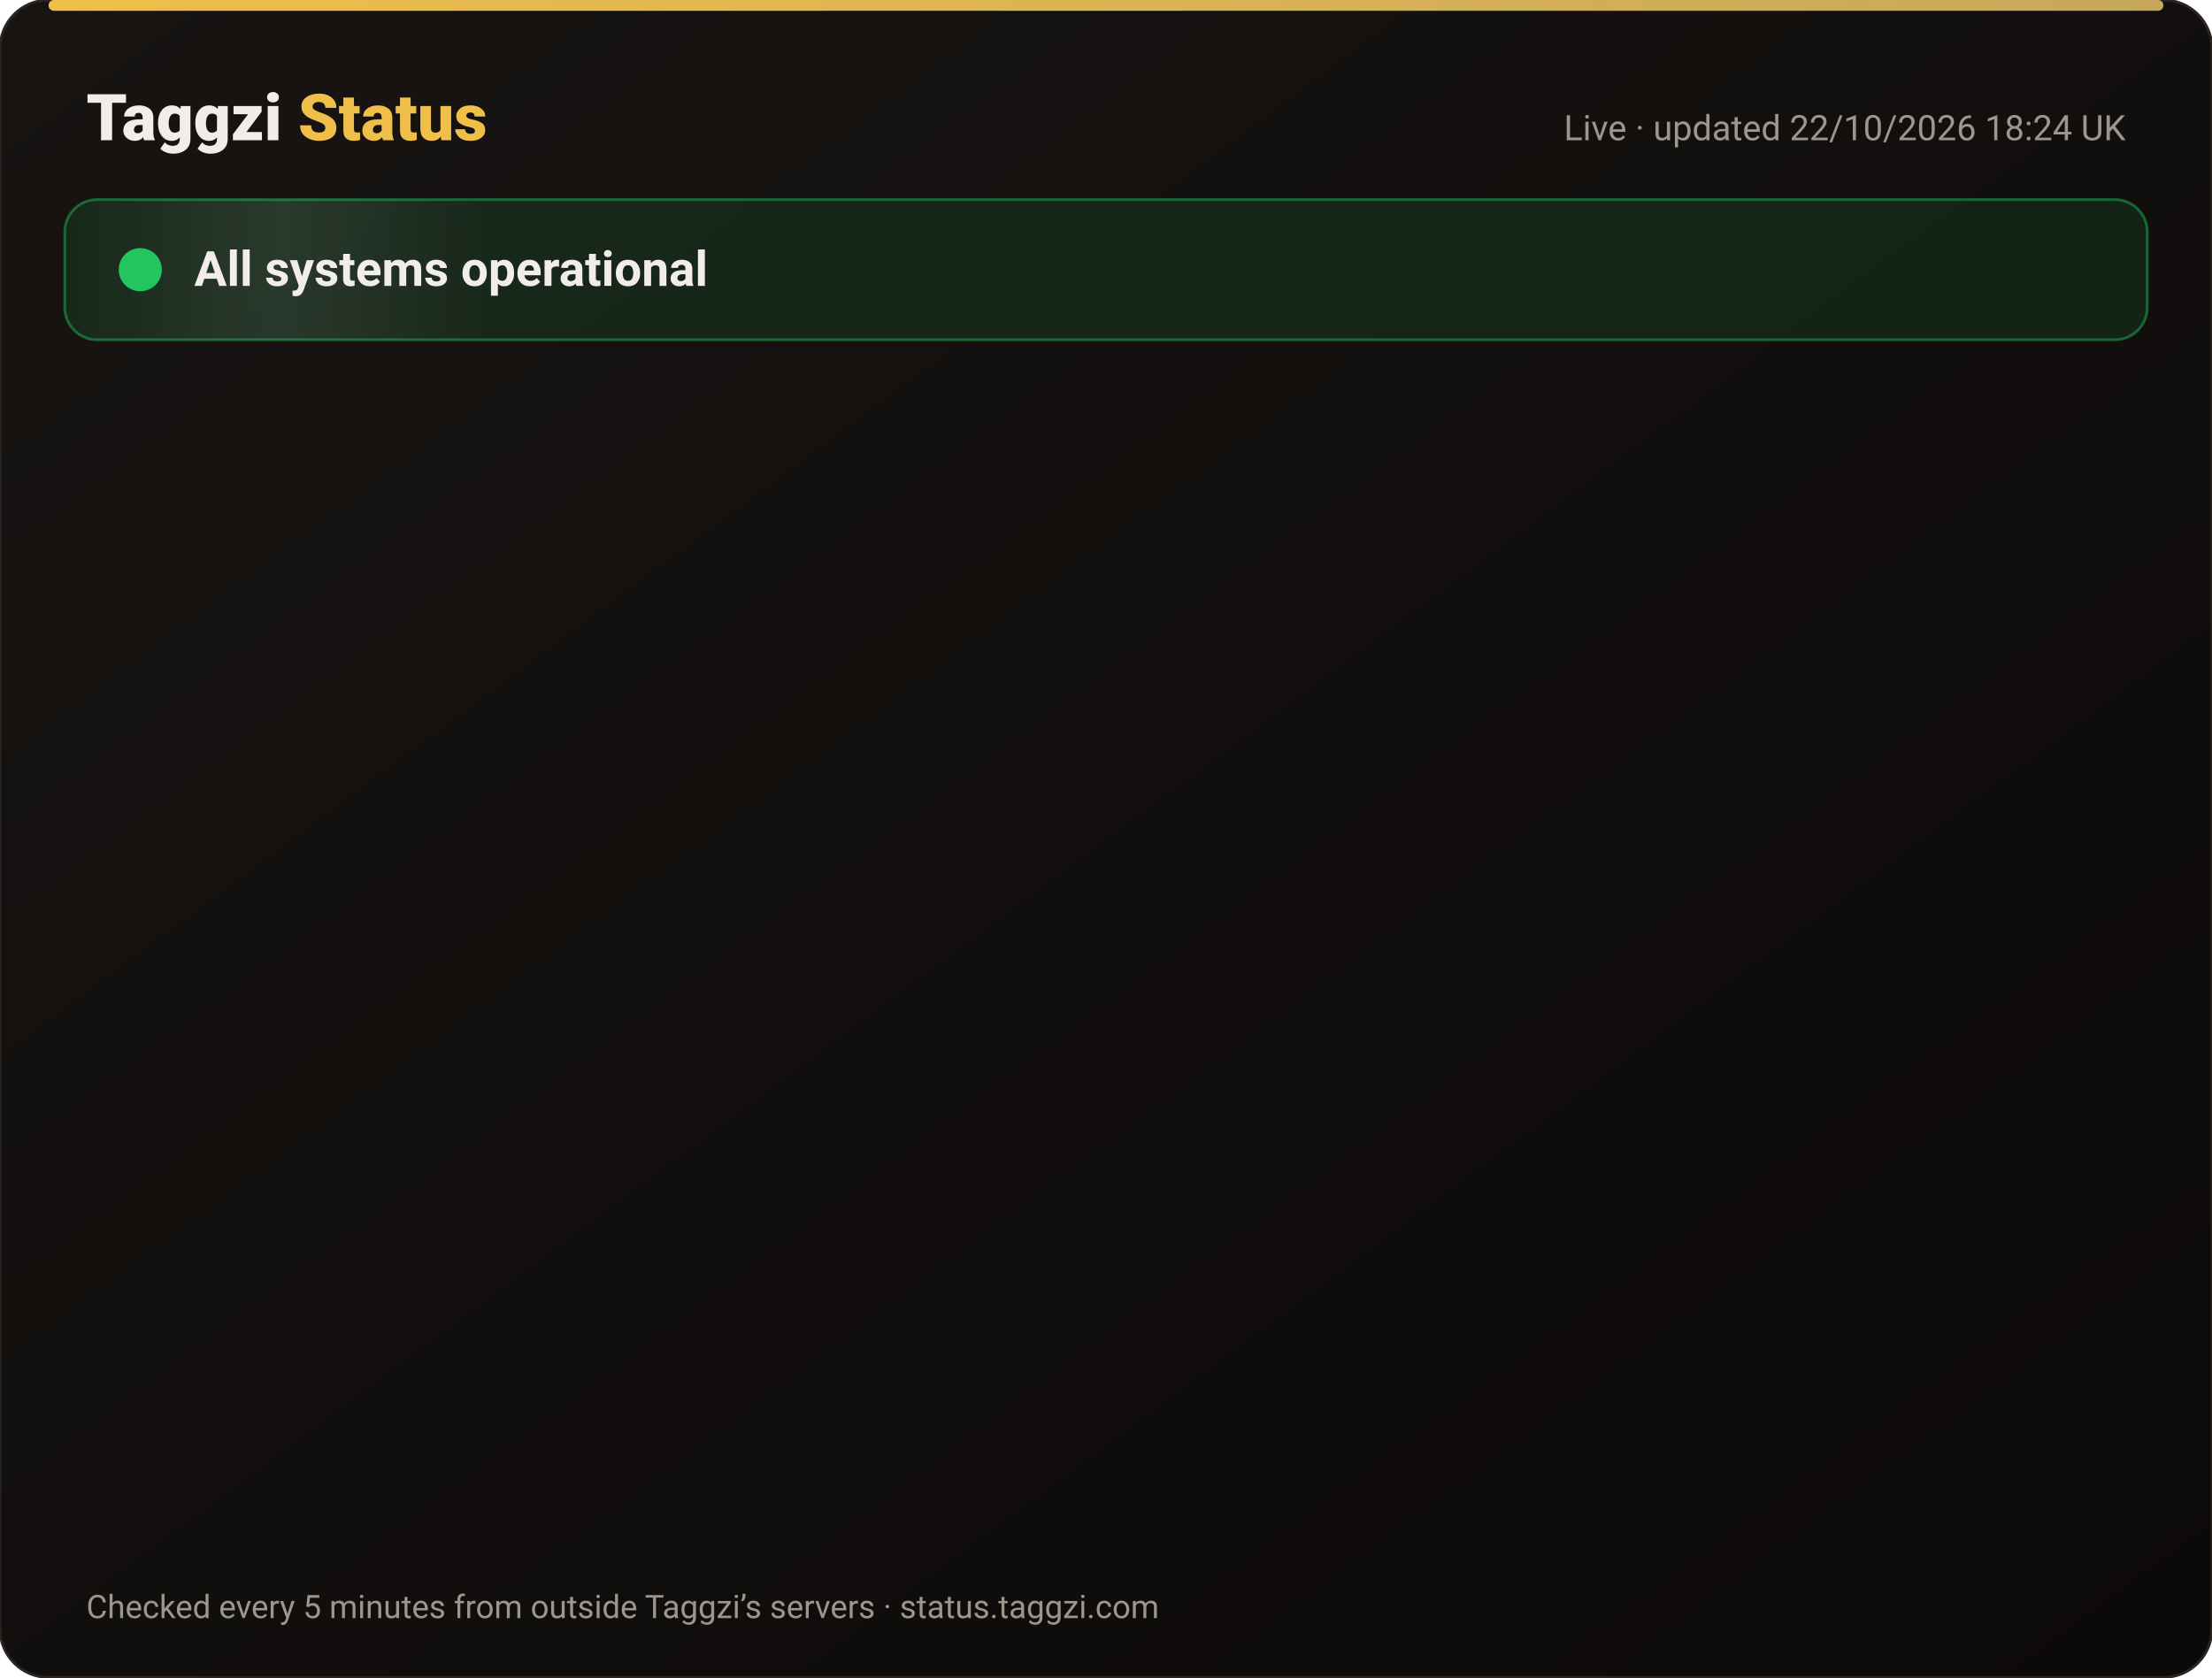
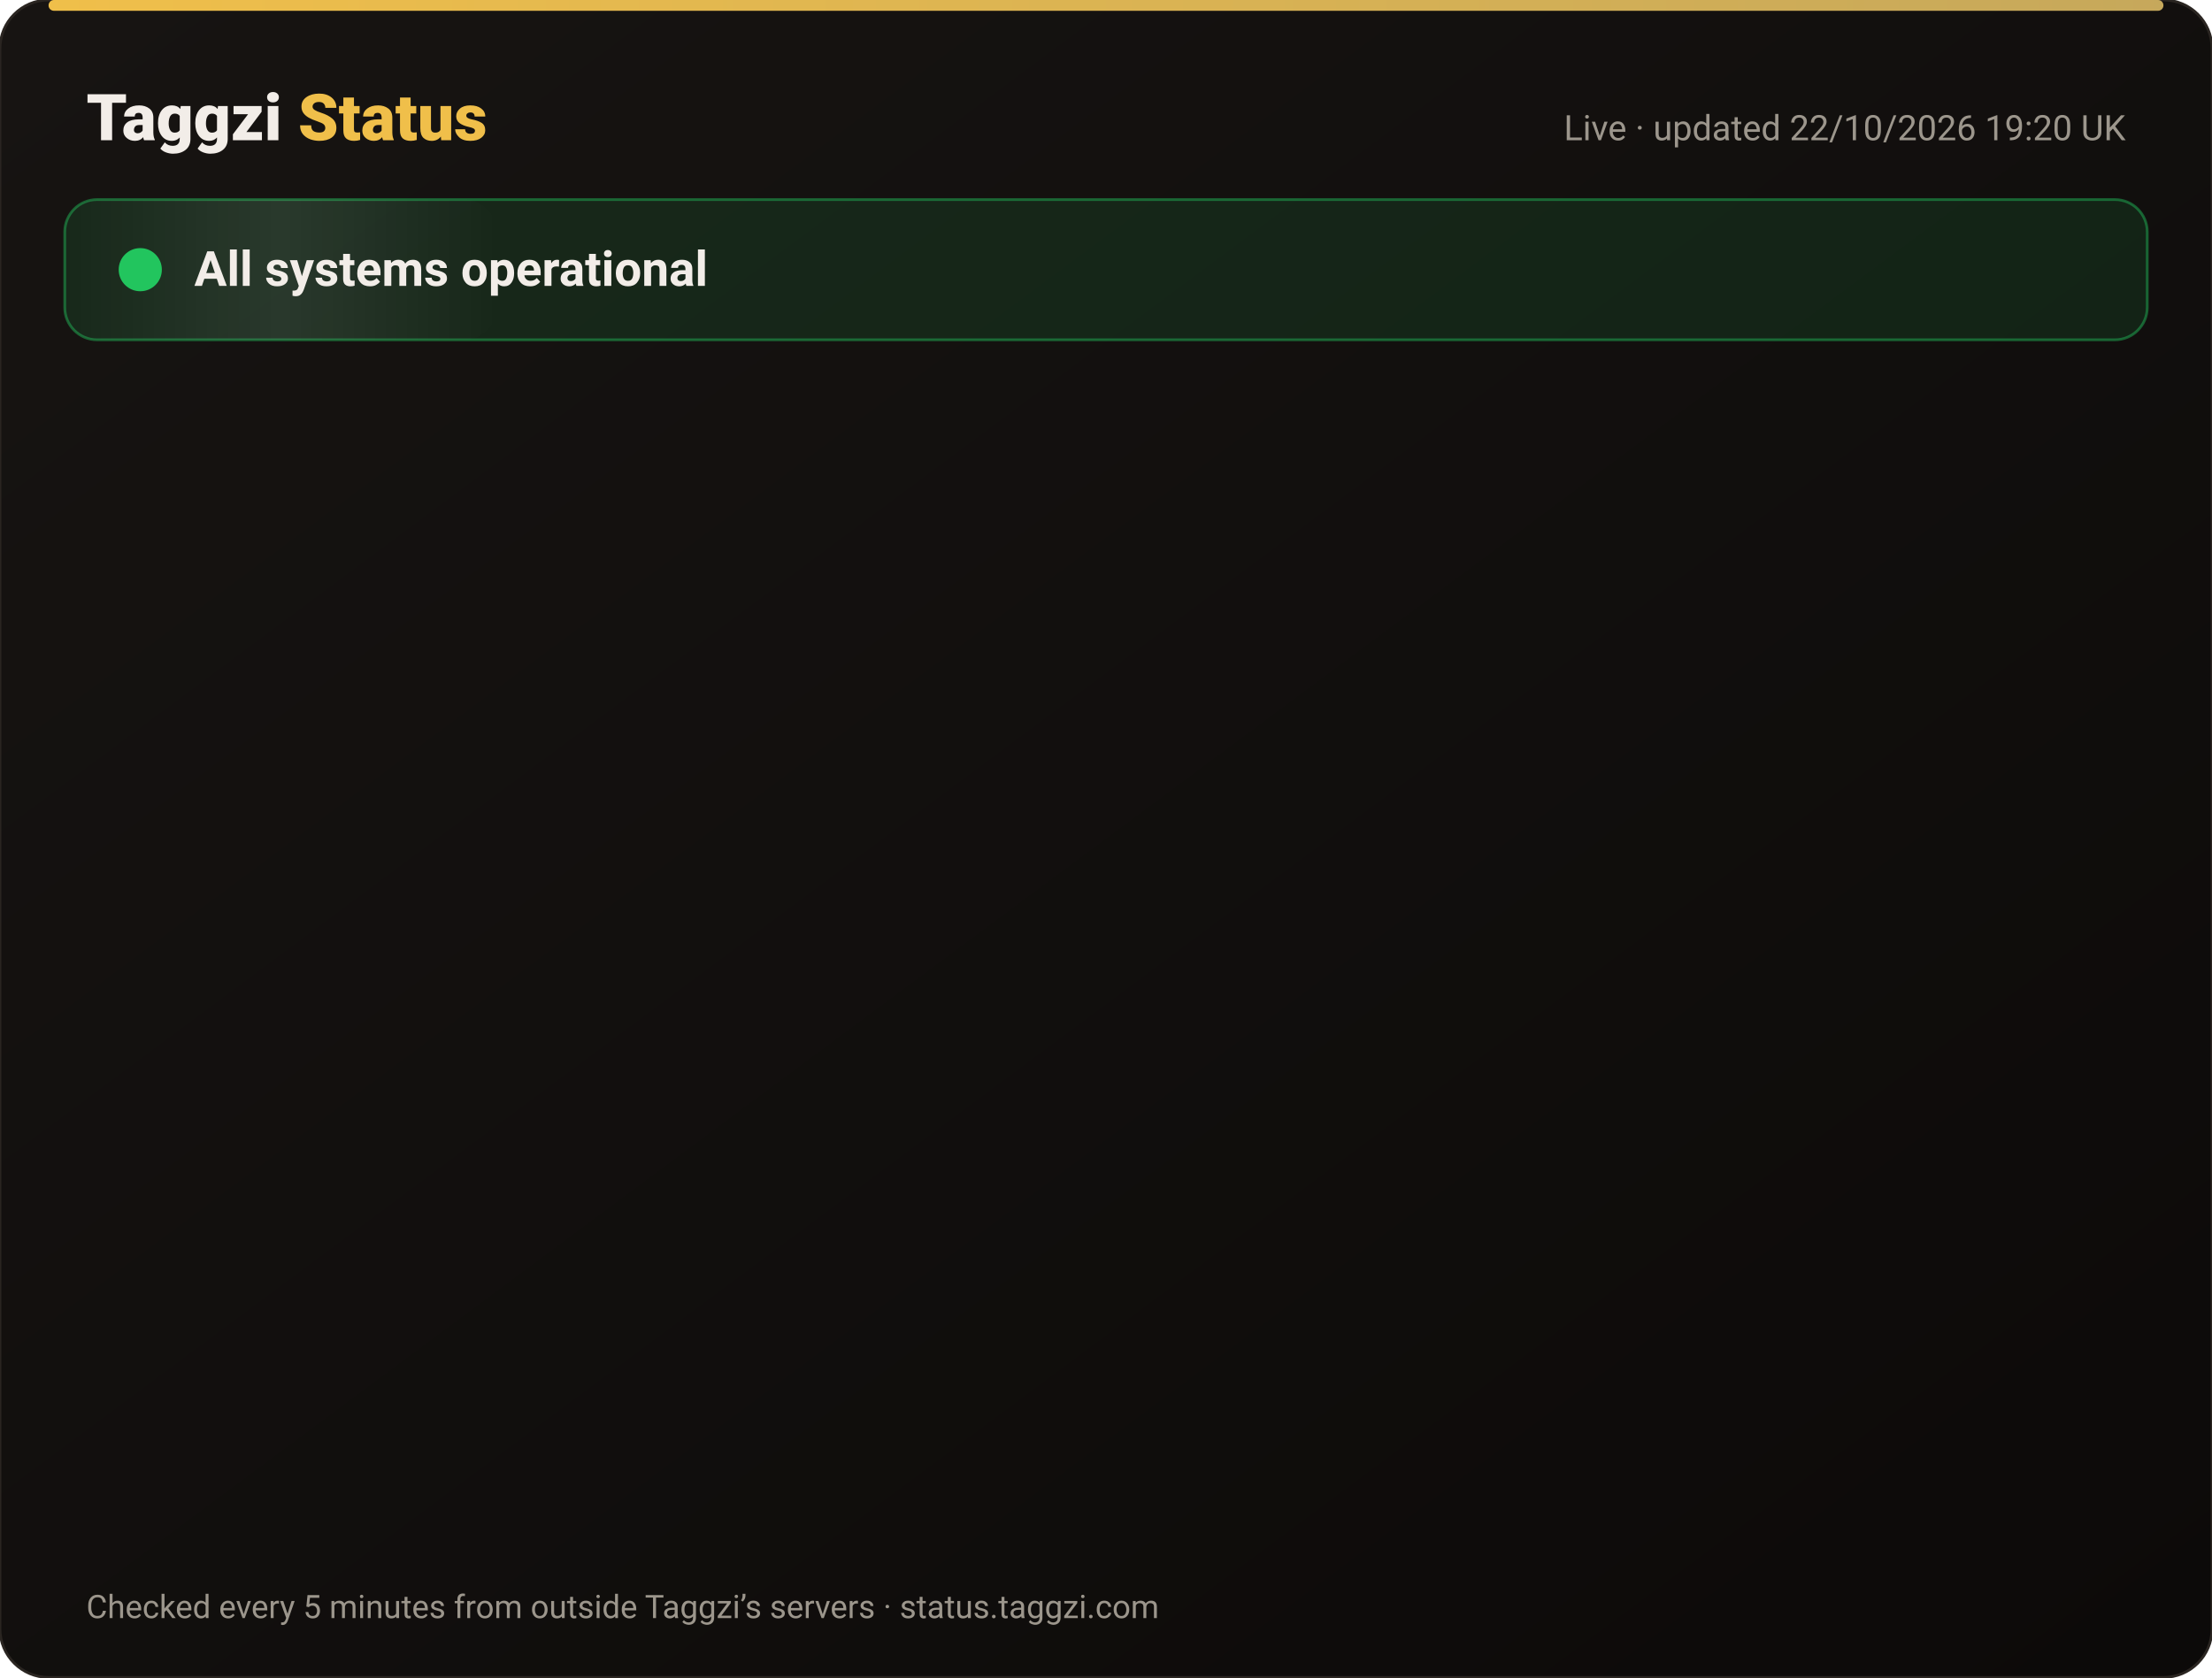
<svg xmlns="http://www.w3.org/2000/svg" width="820" height="622" viewBox="0 0 820 622" font-family="-apple-system,Segoe UI,Roboto,Helvetica,Arial,sans-serif">
  <defs>
    <linearGradient id="bg" x1="0" y1="0" x2="1" y2="1">
      <stop offset="0" stop-color="#171412" />
      <stop offset="1" stop-color="#0C0A09" />
    </linearGradient>
    <linearGradient id="gold" x1="0" x2="1">
      <stop offset="0" stop-color="#F0BF4A" />
      <stop offset="1" stop-color="#c6a85b" />
    </linearGradient>
    <linearGradient id="shine" x1="0" x2="1">
      <stop offset="0" stop-color="#fff" stop-opacity="0" />
      <stop offset=".5" stop-color="#fff" stop-opacity=".08" />
      <stop offset="1" stop-color="#fff" stop-opacity="0" />
    </linearGradient>
  </defs>
  <rect width="820" height="622" rx="18" fill="url(#bg)" stroke="#2a2521" />
  <rect x="18" y="0" width="784" height="4" rx="2" fill="url(#gold)" />
  <text x="32" y="52" font-size="24" font-weight="800" fill="#F2EDE8">Taggzi <tspan fill="#F0BF4A">Status</tspan>
  </text>
-   <text x="788" y="52" font-size="13" fill="#9C968C" text-anchor="end">Live · updated 22/10/2026 18:24 UK</text>
+   <text x="788" y="52" font-size="13" fill="#9C968C" text-anchor="end">Live · updated 22/10/2026 19:20 UK</text>
  <rect x="24" y="74" width="772" height="52" rx="12" fill="#22c55e" fill-opacity=".12" stroke="#22c55e" stroke-opacity=".45" />
  <rect x="24" y="74" width="160" height="52" rx="12" fill="url(#shine)">
    <animate attributeName="x" from="-160" to="820" dur="4s" repeatCount="indefinite" />
  </rect>
  <circle cx="52" cy="100" r="7" fill="#22c55e" />
  <circle cx="52" cy="100" r="7" fill="none" stroke="#22c55e" stroke-width="2">
    <animate attributeName="r" values="7;15;7" dur="2s" repeatCount="indefinite" />
    <animate attributeName="opacity" values=".9;0;.9" dur="2s" repeatCount="indefinite" />
  </circle>
  <text x="72" y="106" font-size="18" font-weight="700" fill="#F2EDE8">All systems operational</text>
  <g opacity="0">
    <animate attributeName="opacity" from="0" to="1" begin="0.00s" dur=".6s" fill="freeze" />
    <line x1="32" y1="188" x2="788" y2="188" stroke="#2a2521" />
    <circle cx="44" cy="166" r="6" fill="#22c55e">
      <animate attributeName="opacity" values="1;.45;1" dur="2.4s" begin="0.00s" repeatCount="indefinite" />
    </circle>
    <text x="62" y="171" font-size="15" font-weight="650" fill="#F2EDE8">Website</text>
    <text x="630" y="171" font-size="13" fill="#9C968C" text-anchor="end">100.00% uptime</text>
    <rect x="648" y="154" width="140" height="24" rx="12" fill="#22c55e" fill-opacity=".14" stroke="#22c55e" stroke-opacity=".5" />
    <text x="718" y="171" font-size="12" font-weight="700" fill="#22c55e" text-anchor="middle">Operational</text>
  </g>
  <g opacity="0">
    <animate attributeName="opacity" from="0" to="1" begin="0.15s" dur=".6s" fill="freeze" />
    <line x1="32" y1="234" x2="788" y2="234" stroke="#2a2521" />
    <circle cx="44" cy="212" r="6" fill="#22c55e">
      <animate attributeName="opacity" values="1;.45;1" dur="2.4s" begin="0.15s" repeatCount="indefinite" />
    </circle>
    <text x="62" y="217" font-size="15" font-weight="650" fill="#F2EDE8">Tag scans</text>
    <text x="630" y="217" font-size="13" fill="#9C968C" text-anchor="end">100.00% uptime</text>
    <rect x="648" y="200" width="140" height="24" rx="12" fill="#22c55e" fill-opacity=".14" stroke="#22c55e" stroke-opacity=".5" />
    <text x="718" y="217" font-size="12" font-weight="700" fill="#22c55e" text-anchor="middle">Operational</text>
  </g>
  <g opacity="0">
    <animate attributeName="opacity" from="0" to="1" begin="0.30s" dur=".6s" fill="freeze" />
    <line x1="32" y1="280" x2="788" y2="280" stroke="#2a2521" />
    <circle cx="44" cy="258" r="6" fill="#22c55e">
      <animate attributeName="opacity" values="1;.45;1" dur="2.4s" begin="0.30s" repeatCount="indefinite" />
    </circle>
    <text x="62" y="263" font-size="15" font-weight="650" fill="#F2EDE8">Manual tag lookup</text>
    <text x="630" y="263" font-size="13" fill="#9C968C" text-anchor="end">100.00% uptime</text>
    <rect x="648" y="246" width="140" height="24" rx="12" fill="#22c55e" fill-opacity=".14" stroke="#22c55e" stroke-opacity=".5" />
    <text x="718" y="263" font-size="12" font-weight="700" fill="#22c55e" text-anchor="middle">Operational</text>
  </g>
  <g opacity="0">
    <animate attributeName="opacity" from="0" to="1" begin="0.45s" dur=".6s" fill="freeze" />
    <line x1="32" y1="326" x2="788" y2="326" stroke="#2a2521" />
    <circle cx="44" cy="304" r="6" fill="#22c55e">
      <animate attributeName="opacity" values="1;.45;1" dur="2.4s" begin="0.45s" repeatCount="indefinite" />
    </circle>
    <text x="62" y="309" font-size="15" font-weight="650" fill="#F2EDE8">App &amp; login</text>
    <text x="630" y="309" font-size="13" fill="#9C968C" text-anchor="end">100.00% uptime</text>
    <rect x="648" y="292" width="140" height="24" rx="12" fill="#22c55e" fill-opacity=".14" stroke="#22c55e" stroke-opacity=".5" />
    <text x="718" y="309" font-size="12" font-weight="700" fill="#22c55e" text-anchor="middle">Operational</text>
  </g>
  <g opacity="0">
    <animate attributeName="opacity" from="0" to="1" begin="0.60s" dur=".6s" fill="freeze" />
    <line x1="32" y1="372" x2="788" y2="372" stroke="#2a2521" />
    <circle cx="44" cy="350" r="6" fill="#22c55e">
      <animate attributeName="opacity" values="1;.45;1" dur="2.4s" begin="0.60s" repeatCount="indefinite" />
    </circle>
    <text x="62" y="355" font-size="15" font-weight="650" fill="#F2EDE8">Community alerts</text>
    <text x="630" y="355" font-size="13" fill="#9C968C" text-anchor="end">100.00% uptime</text>
    <rect x="648" y="338" width="140" height="24" rx="12" fill="#22c55e" fill-opacity=".14" stroke="#22c55e" stroke-opacity=".5" />
    <text x="718" y="355" font-size="12" font-weight="700" fill="#22c55e" text-anchor="middle">Operational</text>
  </g>
  <g opacity="0">
    <animate attributeName="opacity" from="0" to="1" begin="0.75s" dur=".6s" fill="freeze" />
    <line x1="32" y1="418" x2="788" y2="418" stroke="#2a2521" />
    <circle cx="44" cy="396" r="6" fill="#22c55e">
      <animate attributeName="opacity" values="1;.45;1" dur="2.4s" begin="0.75s" repeatCount="indefinite" />
    </circle>
    <text x="62" y="401" font-size="15" font-weight="650" fill="#F2EDE8">Private calling</text>
    <text x="630" y="401" font-size="13" fill="#9C968C" text-anchor="end">100.00% uptime</text>
    <rect x="648" y="384" width="140" height="24" rx="12" fill="#22c55e" fill-opacity=".14" stroke="#22c55e" stroke-opacity=".5" />
    <text x="718" y="401" font-size="12" font-weight="700" fill="#22c55e" text-anchor="middle">Operational</text>
  </g>
  <g opacity="0">
    <animate attributeName="opacity" from="0" to="1" begin="0.90s" dur=".6s" fill="freeze" />
    <line x1="32" y1="464" x2="788" y2="464" stroke="#2a2521" />
    <circle cx="44" cy="442" r="6" fill="#22c55e">
      <animate attributeName="opacity" values="1;.45;1" dur="2.4s" begin="0.90s" repeatCount="indefinite" />
    </circle>
    <text x="62" y="447" font-size="15" font-weight="650" fill="#F2EDE8">Payments</text>
    <text x="630" y="447" font-size="13" fill="#9C968C" text-anchor="end">99.98% uptime</text>
    <rect x="648" y="430" width="140" height="24" rx="12" fill="#22c55e" fill-opacity=".14" stroke="#22c55e" stroke-opacity=".5" />
    <text x="718" y="447" font-size="12" font-weight="700" fill="#22c55e" text-anchor="middle">Operational</text>
  </g>
  <g opacity="0">
    <animate attributeName="opacity" from="0" to="1" begin="1.05s" dur=".6s" fill="freeze" />
    <line x1="32" y1="510" x2="788" y2="510" stroke="#2a2521" />
    <circle cx="44" cy="488" r="6" fill="#22c55e">
      <animate attributeName="opacity" values="1;.45;1" dur="2.4s" begin="1.05s" repeatCount="indefinite" />
    </circle>
    <text x="62" y="493" font-size="15" font-weight="650" fill="#F2EDE8">Email &amp; support</text>
    <text x="630" y="493" font-size="13" fill="#9C968C" text-anchor="end">100.00% uptime</text>
    <rect x="648" y="476" width="140" height="24" rx="12" fill="#22c55e" fill-opacity=".14" stroke="#22c55e" stroke-opacity=".5" />
    <text x="718" y="493" font-size="12" font-weight="700" fill="#22c55e" text-anchor="middle">Operational</text>
  </g>
  <g opacity="0">
    <animate attributeName="opacity" from="0" to="1" begin="1.20s" dur=".6s" fill="freeze" />
    <line x1="32" y1="556" x2="788" y2="556" stroke="#2a2521" />
    <circle cx="44" cy="534" r="6" fill="#22c55e">
      <animate attributeName="opacity" values="1;.45;1" dur="2.4s" begin="1.20s" repeatCount="indefinite" />
    </circle>
    <text x="62" y="539" font-size="15" font-weight="650" fill="#F2EDE8">Secure connection (SSL)</text>
    <text x="630" y="539" font-size="13" fill="#9C968C" text-anchor="end">100.00% uptime</text>
    <rect x="648" y="522" width="140" height="24" rx="12" fill="#22c55e" fill-opacity=".14" stroke="#22c55e" stroke-opacity=".5" />
    <text x="718" y="539" font-size="12" font-weight="700" fill="#22c55e" text-anchor="middle">Operational</text>
  </g>
  <text x="32" y="600" font-size="12" fill="#9C968C">Checked every 5 minutes from outside Taggzi’s servers · status.taggzi.com</text>
</svg>
